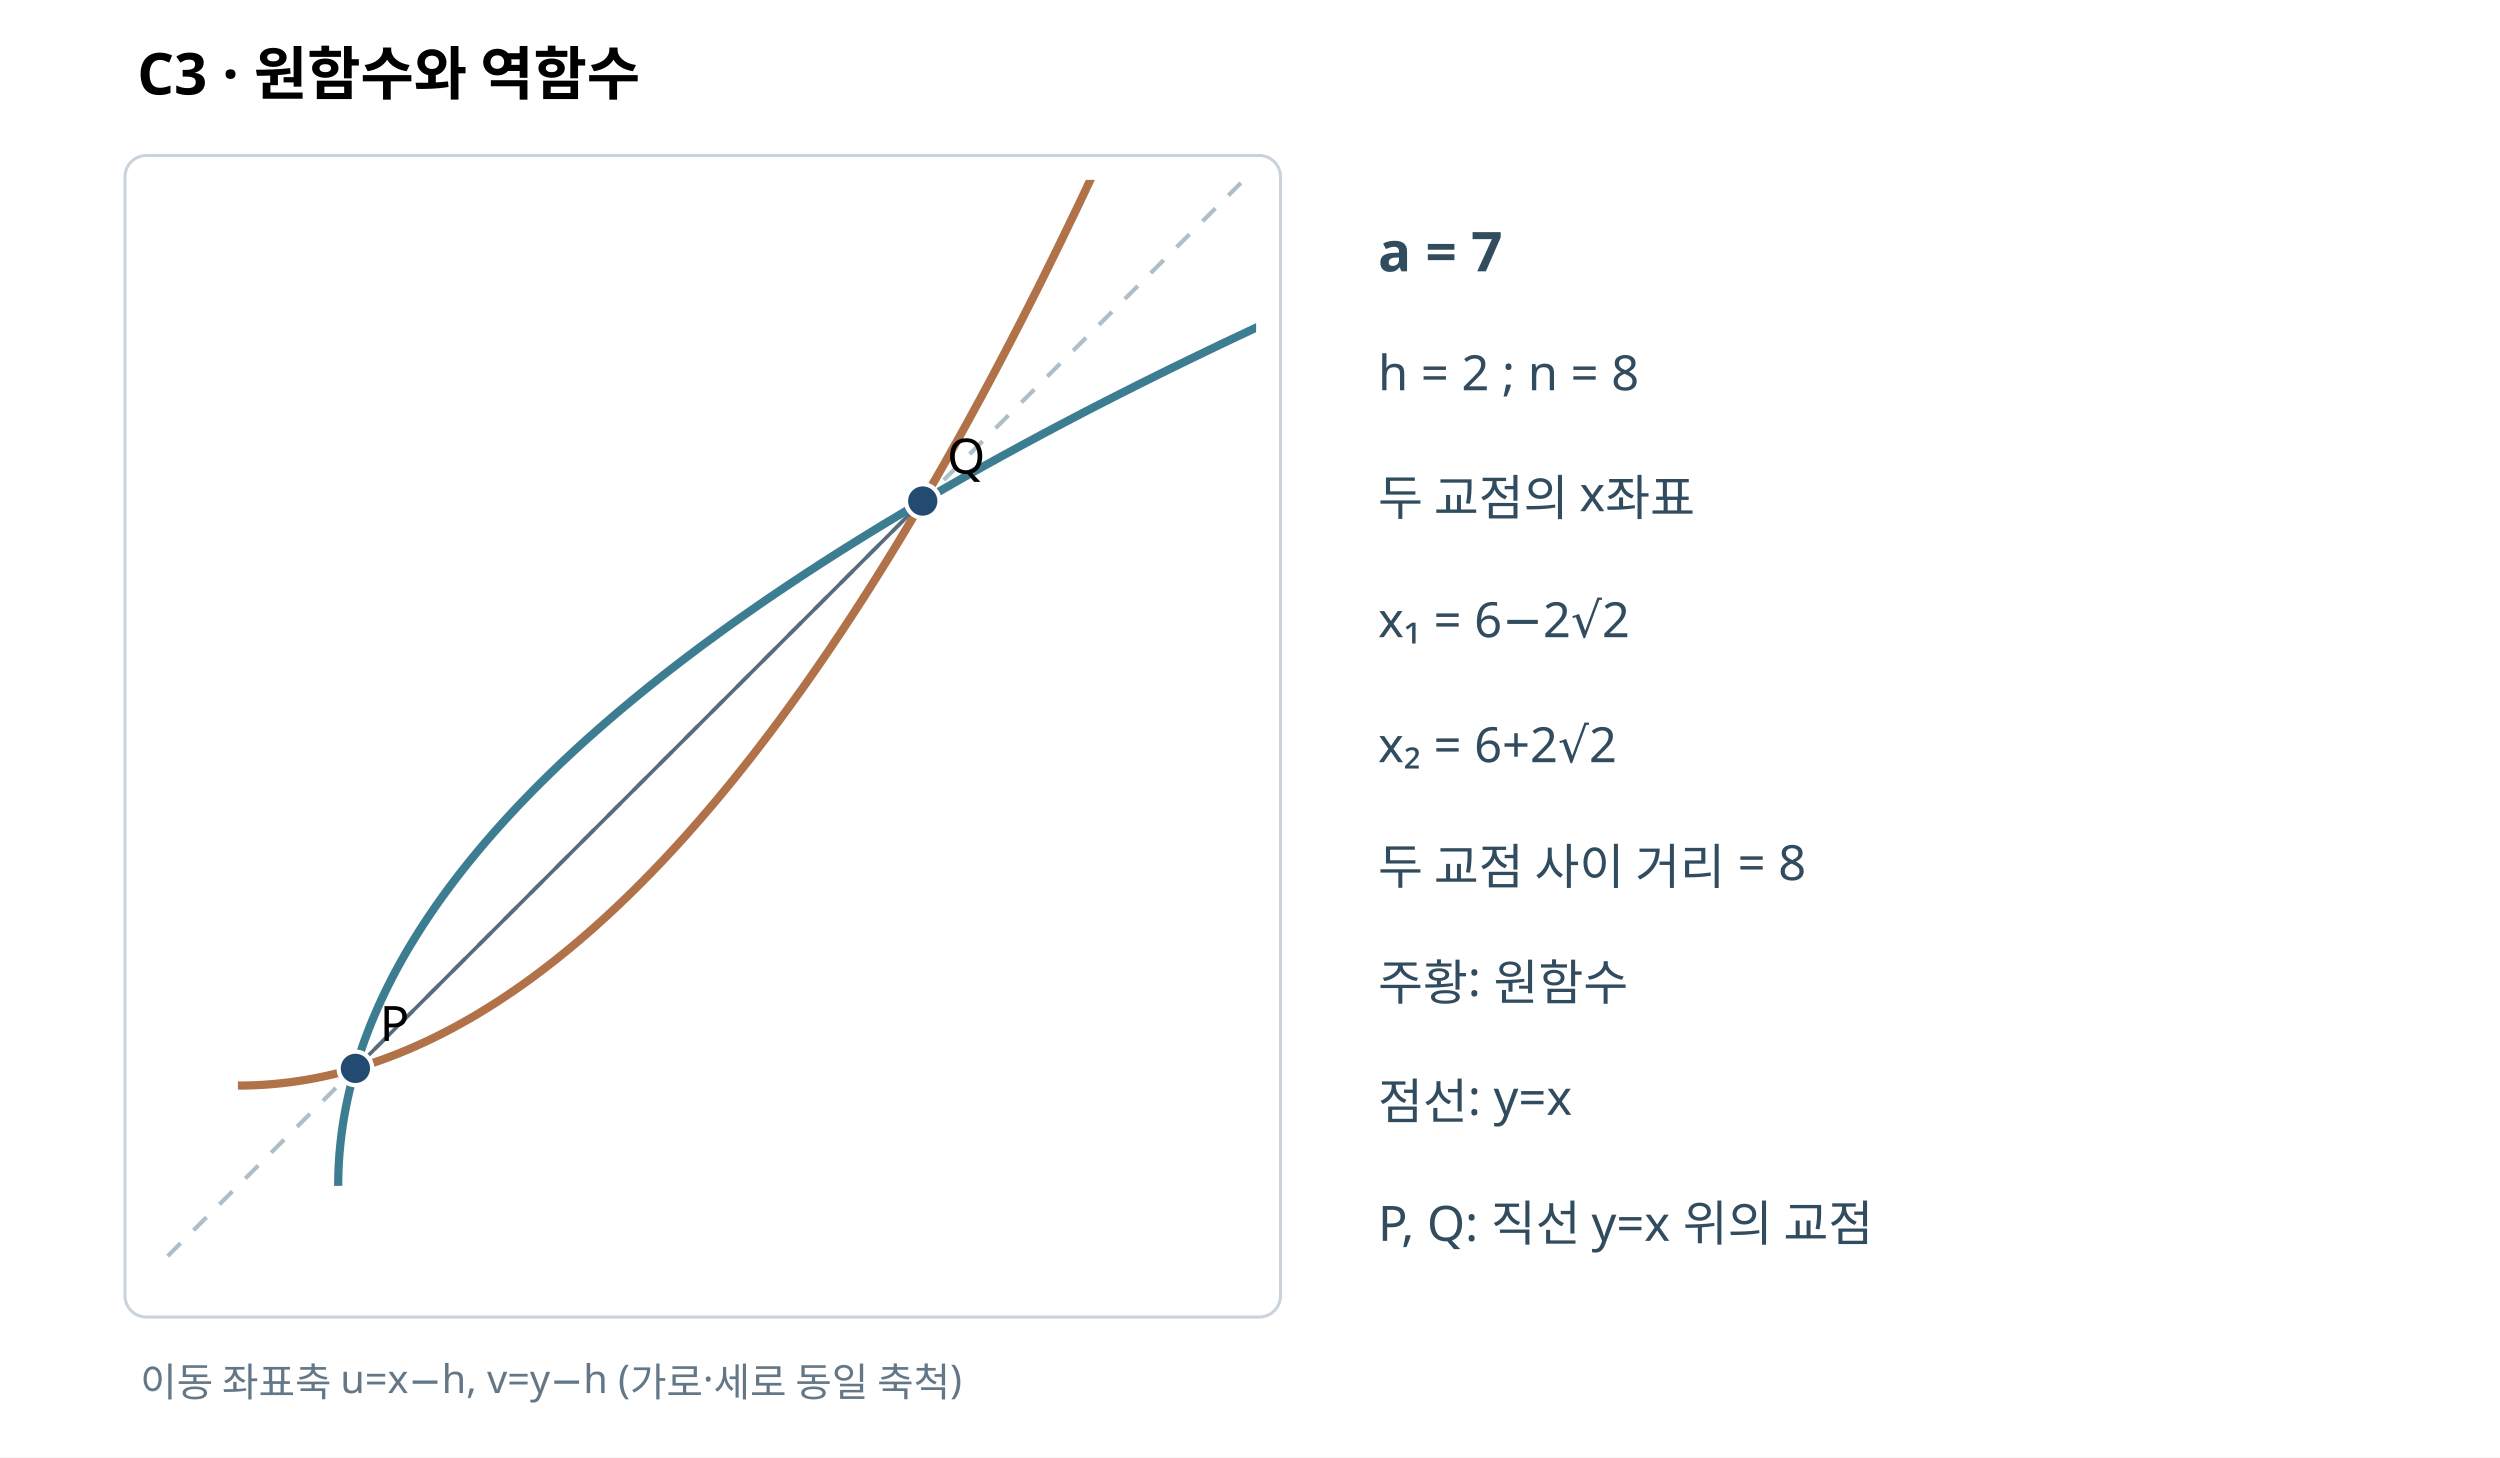
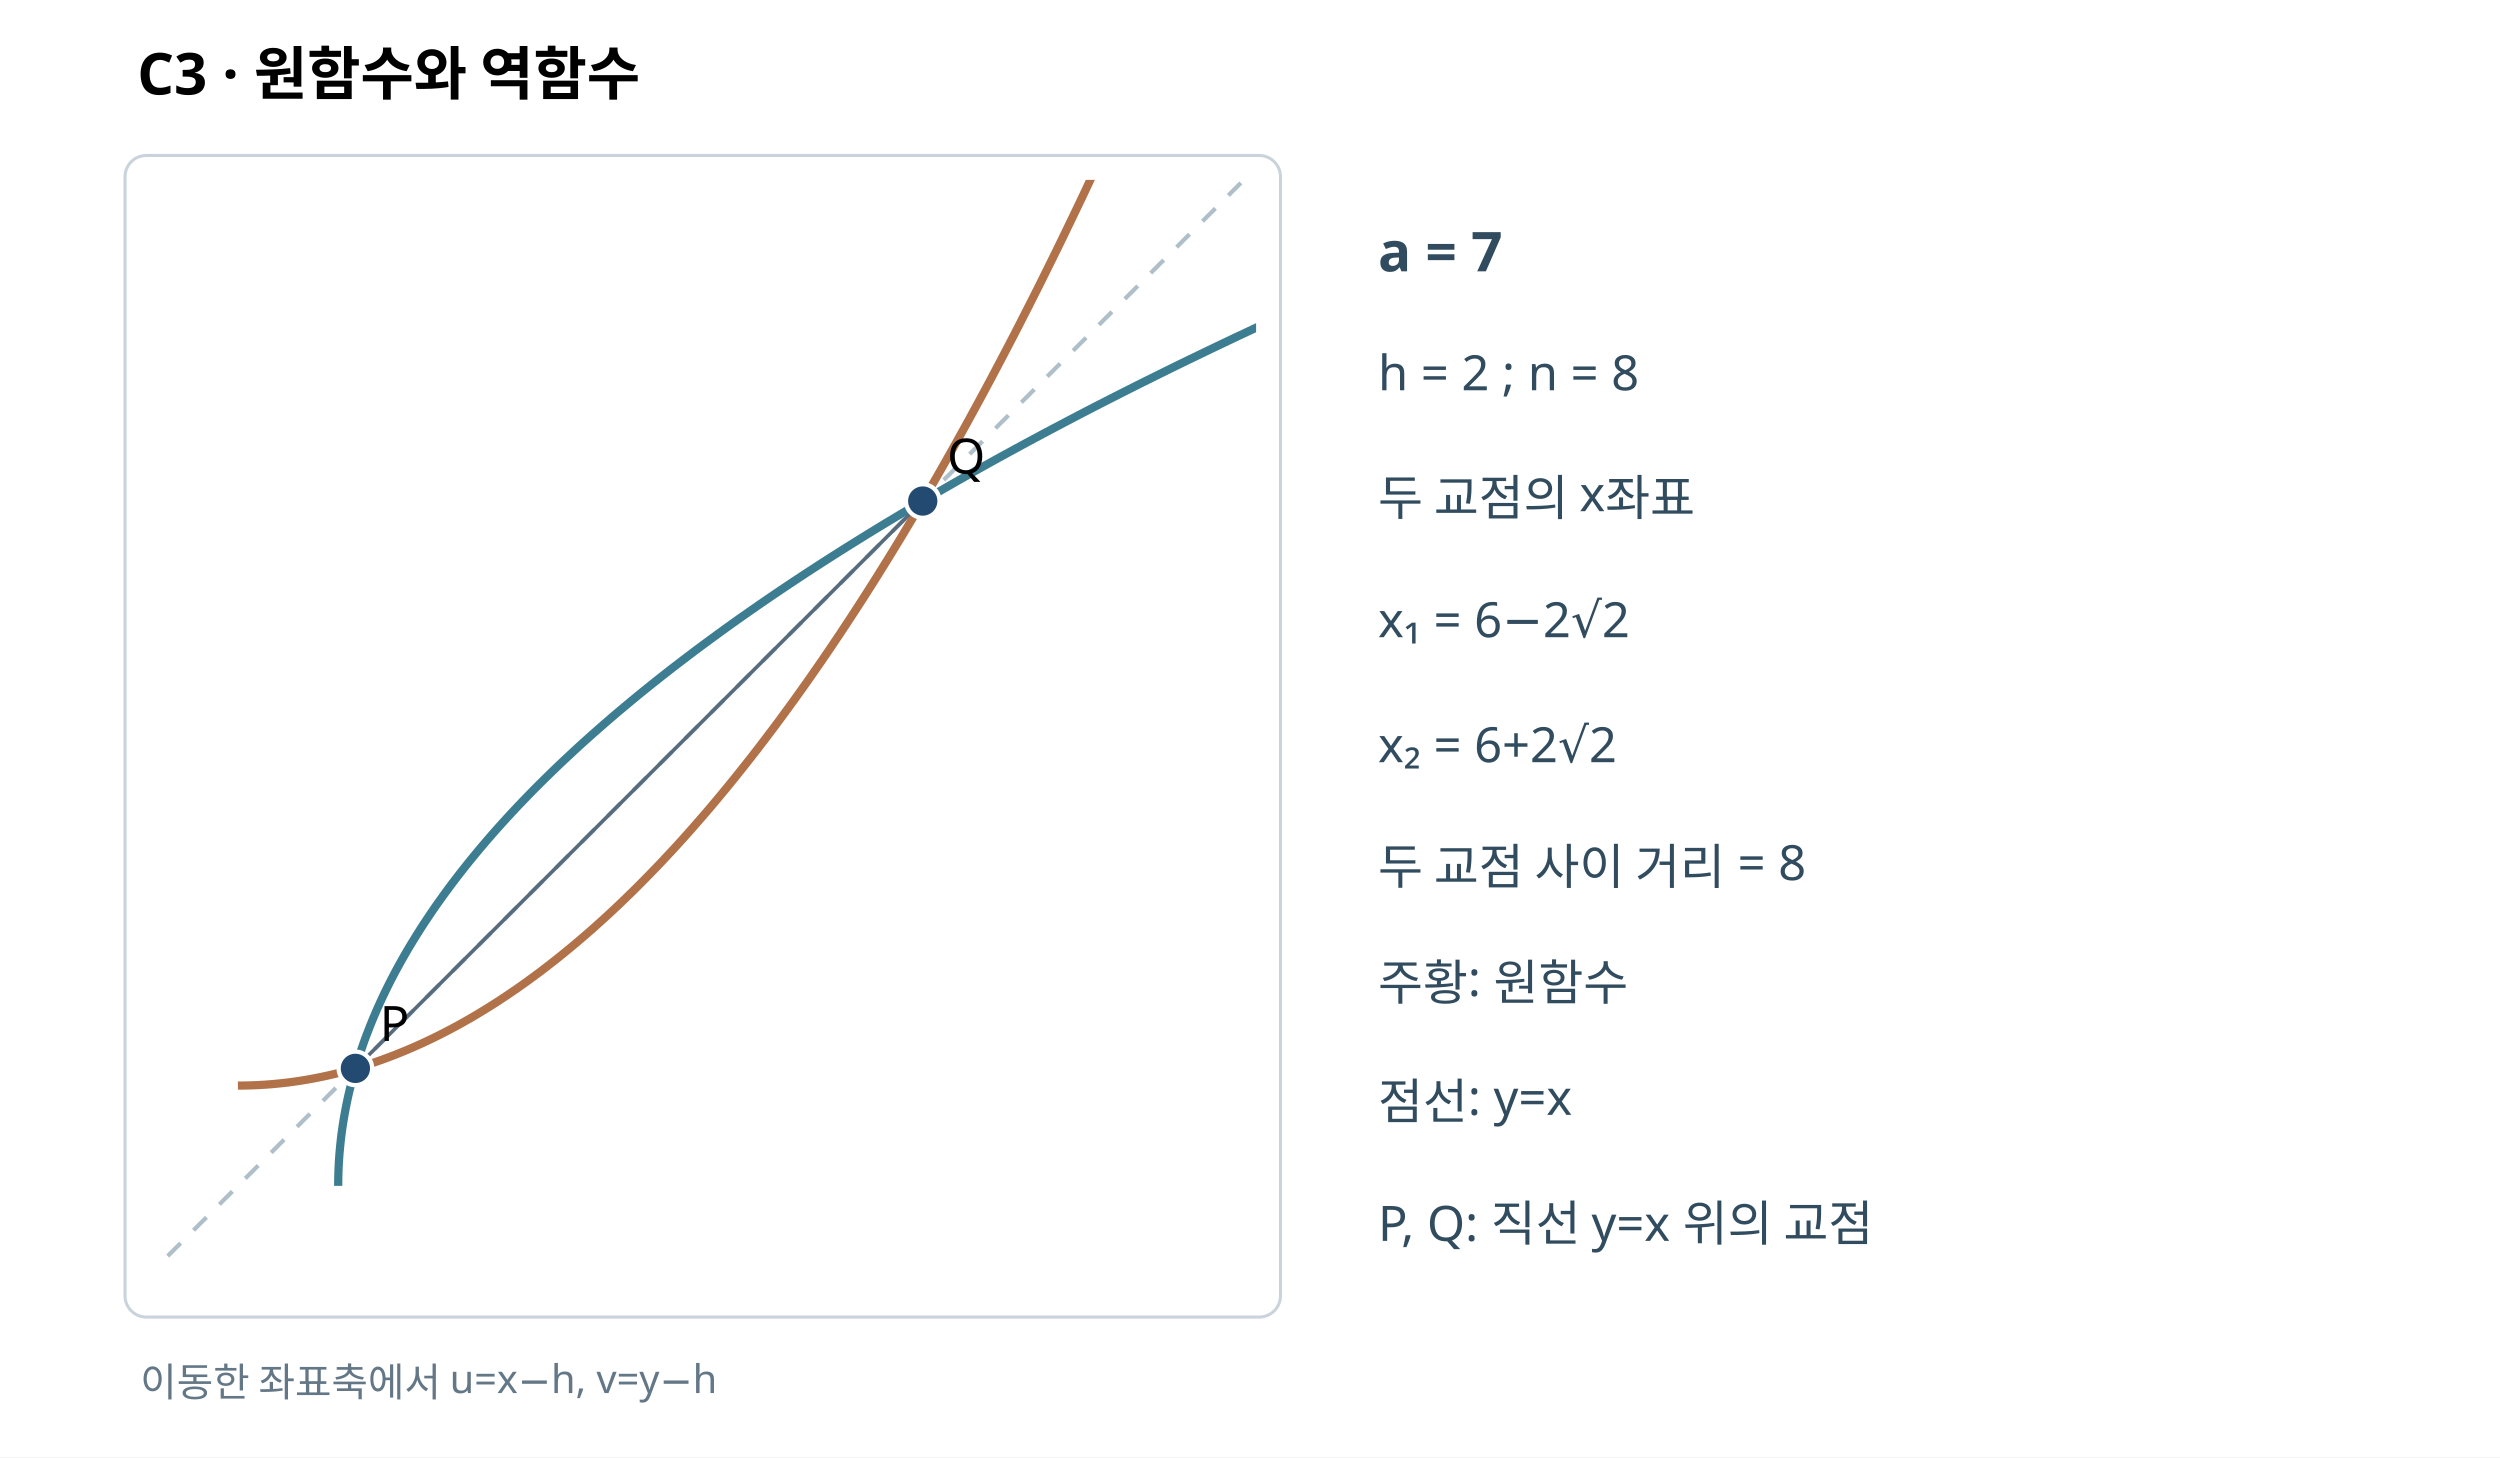
<svg xmlns="http://www.w3.org/2000/svg" width="820" height="478" viewBox="0 0 820 478" role="img">
  <rect width="820" height="478" fill="white" />
  <text x="45" y="31" font-family="sans-serif" font-size="19" font-weight="bold">C3 · 원함수와 역함수</text>
  <rect x="41" y="51" width="379" height="381" fill="white" stroke="#cad2dc" rx="7" />
  <defs>
    <clipPath id="p">
      <rect x="48" y="59" width="364" height="366" />
    </clipPath>
  </defs>
  <g clip-path="url(#p)">
    <line x1="55" y1="412" x2="407" y2="60" stroke="#afbfc9" stroke-width="1.4" stroke-dasharray="6 6" />
    <polyline points="78.03,356.07 79.86,356.06 81.68,356.02 83.51,355.96 85.34,355.87 87.17,355.76 88.99,355.62 90.82,355.45 92.65,355.26 94.48,355.05 96.3,354.81 98.13,354.54 99.96,354.25 101.79,353.93 103.61,353.59 105.44,353.22 107.27,352.83 109.1,352.41 110.93,351.96 112.75,351.49 114.58,351 116.41,350.48 118.24,349.93 120.06,349.36 121.89,348.76 123.72,348.14 125.55,347.5 127.37,346.82 129.2,346.12 131.03,345.4 132.86,344.65 134.68,343.88 136.51,343.08 138.34,342.25 140.17,341.4 141.99,340.53 143.82,339.63 145.65,338.7 147.48,337.75 149.31,336.77 151.13,335.77 152.96,334.74 154.79,333.69 156.62,332.61 158.44,331.5 160.27,330.37 162.1,329.22 163.93,328.04 165.75,326.83 167.58,325.6 169.41,324.35 171.24,323.06 173.06,321.76 174.89,320.42 176.72,319.07 178.55,317.68 180.37,316.27 182.2,314.84 184.03,313.38 185.86,311.89 187.69,310.38 189.51,308.85 191.34,307.29 193.17,305.7 195,304.09 196.82,302.45 198.65,300.79 200.48,299.1 202.31,297.39 204.13,295.65 205.96,293.88 207.79,292.1 209.62,290.28 211.44,288.44 213.27,286.57 215.1,284.68 216.93,282.77 218.75,280.82 220.58,278.86 222.41,276.87 224.24,274.85 226.07,272.8 227.89,270.73 229.72,268.64 231.55,266.52 233.38,264.38 235.2,262.21 237.03,260.01 238.86,257.79 240.69,255.54 242.51,253.27 244.34,250.97 246.17,248.65 248,246.3 249.82,243.93 251.65,241.53 253.48,239.11 255.31,236.66 257.13,234.18 258.96,231.68 260.79,229.16 262.62,226.61 264.45,224.03 266.27,221.43 268.1,218.8 269.93,216.15 271.76,213.47 273.58,210.77 275.41,208.04 277.24,205.28 279.07,202.5 280.89,199.7 282.72,196.87 284.55,194.01 286.38,191.13 288.2,188.23 290.03,185.29 291.86,182.34 293.69,179.35 295.52,176.35 297.34,173.31 299.17,170.25 301,167.17 302.83,164.06 304.65,160.93 306.48,157.77 308.31,154.58 310.14,151.37 311.96,148.13 313.79,144.87 315.62,141.58 317.45,138.27 319.27,134.93 321.1,131.57 322.93,128.18 324.76,124.77 326.58,121.33 328.41,117.86 330.24,114.37 332.07,110.86 333.9,107.32 335.72,103.75 337.55,100.16 339.38,96.54 341.21,92.9 343.03,89.23 344.86,85.54 346.69,81.82 348.52,78.07 350.34,74.3 352.17,70.51 354,66.69 355.83,62.84 357.65,58.97 359.48,55.08 361.31,51.15 363.14,47.21 364.96,43.23 366.79,39.24 368.62,35.21 370.45,31.16 372.28,27.09 374.1,22.99 375.93,18.87 377.76,14.72 379.59,10.54 381.41,6.34 383.24,2.11 385.07,-2.14 386.9,-6.42 388.72,-10.72 390.55,-15.05 392.38,-19.4 394.21,-23.78 396.03,-28.18 397.86,-32.61 399.69,-37.07 401.52,-41.55 403.34,-46.05 405.17,-50.58 407,-55.14" fill="none" stroke="#b17249" stroke-width="2.7" />
    <polyline points="110.93,388.97 110.94,387.14 110.98,385.32 111.04,383.49 111.13,381.66 111.24,379.83 111.38,378.01 111.55,376.18 111.74,374.35 111.95,372.52 112.19,370.7 112.46,368.87 112.75,367.04 113.07,365.21 113.41,363.39 113.78,361.56 114.17,359.73 114.59,357.9 115.04,356.07 115.51,354.25 116,352.42 116.52,350.59 117.07,348.76 117.64,346.94 118.24,345.11 118.86,343.28 119.5,341.45 120.18,339.63 120.88,337.8 121.6,335.97 122.35,334.14 123.12,332.32 123.92,330.49 124.75,328.66 125.6,326.83 126.47,325.01 127.37,323.18 128.3,321.35 129.25,319.52 130.23,317.69 131.23,315.87 132.26,314.04 133.31,312.21 134.39,310.38 135.5,308.56 136.63,306.73 137.78,304.9 138.96,303.07 140.17,301.25 141.4,299.42 142.65,297.59 143.94,295.76 145.24,293.94 146.58,292.11 147.93,290.28 149.32,288.45 150.73,286.63 152.16,284.8 153.62,282.97 155.11,281.14 156.62,279.31 158.15,277.49 159.71,275.66 161.3,273.83 162.91,272 164.55,270.18 166.21,268.35 167.9,266.52 169.61,264.69 171.35,262.87 173.12,261.04 174.9,259.21 176.72,257.38 178.56,255.56 180.43,253.73 182.32,251.9 184.23,250.07 186.18,248.25 188.14,246.42 190.13,244.59 192.15,242.76 194.2,240.93 196.27,239.11 198.36,237.28 200.48,235.45 202.62,233.62 204.79,231.8 206.99,229.97 209.21,228.14 211.46,226.31 213.73,224.49 216.03,222.66 218.35,220.83 220.7,219 223.07,217.18 225.47,215.35 227.89,213.52 230.34,211.69 232.82,209.87 235.32,208.04 237.84,206.21 240.39,204.38 242.97,202.55 245.57,200.73 248.2,198.9 250.85,197.07 253.53,195.24 256.23,193.42 258.96,191.59 261.72,189.76 264.5,187.93 267.3,186.11 270.13,184.28 272.99,182.45 275.87,180.62 278.77,178.8 281.71,176.97 284.66,175.14 287.65,173.31 290.65,171.48 293.69,169.66 296.75,167.83 299.83,166 302.94,164.17 306.07,162.35 309.23,160.52 312.42,158.69 315.63,156.86 318.87,155.04 322.13,153.21 325.42,151.38 328.73,149.55 332.07,147.73 335.43,145.9 338.82,144.07 342.23,142.24 345.67,140.42 349.14,138.59 352.63,136.76 356.14,134.93 359.68,133.1 363.25,131.28 366.84,129.45 370.46,127.62 374.1,125.79 377.77,123.97 381.46,122.14 385.18,120.31 388.93,118.48 392.7,116.66 396.49,114.83 400.31,113 404.16,111.17 408.03,109.35 411.92,107.52 415.85,105.69 419.79,103.86 423.77,102.04 427.76,100.21 431.79,98.38 435.84,96.55 439.91,94.72 444.01,92.9 448.13,91.07 452.28,89.24 456.46,87.41 460.66,85.59 464.89,83.76 469.14,81.93 473.42,80.1 477.72,78.28 482.05,76.45 486.4,74.62 490.78,72.79 495.18,70.97 499.61,69.14 504.07,67.31 508.55,65.48 513.05,63.66 517.58,61.83 522.14,60" fill="none" stroke="#3d7d91" stroke-width="2.7" />
    <line x1="116.57" y1="350.43" x2="302.66" y2="164.34" stroke="#576b7d" stroke-width="1.2" />
    <circle cx="116.57" cy="350.43" r="5.5" stroke="#fff" stroke-width="1.4" fill="#234b71" />
    <text x="124.57" y="341.43" font-size="16" font-family="sans-serif">P</text>
    <circle cx="302.66" cy="164.34" r="5.5" stroke="#fff" stroke-width="1.4" fill="#234b71" />
    <text x="310.66" y="155.34" font-size="16" font-family="sans-serif">Q</text>
  </g>
  <g font-family="sans-serif" fill="#324c5f">
    <text x="452" y="89" font-size="18" font-weight="bold">a = 7</text>
    <text x="452" y="128" font-size="16">h = 2 ; n = 8</text>
    <text x="452" y="169" font-size="16">두 교점의 x좌표</text>
    <text x="452" y="209" font-size="16">x₁ = 6−2√2</text>
    <text x="452" y="250" font-size="16">x₂ = 6+2√2</text>
    <text x="452" y="290" font-size="16">두 교점 사이 거리 = 8</text>
    <text x="452" y="328" font-size="16">주황: 원함수</text>
    <text x="452" y="367" font-size="16">점선: y=x</text>
    <text x="452" y="407" font-size="16">P, Q: 직선 y=x 위의 교점</text>
  </g>
-   <text x="46" y="458" font-family="sans-serif" font-size="13" fill="#637787">이동 좌표축 u=x−h, v=y−h (가로·세로 동일 축척)</text>
+   <text x="46" y="458" font-family="sans-serif" font-size="13" fill="#637787">이동한 좌표축에서 u=x−h, v=y−h</text>
</svg>
